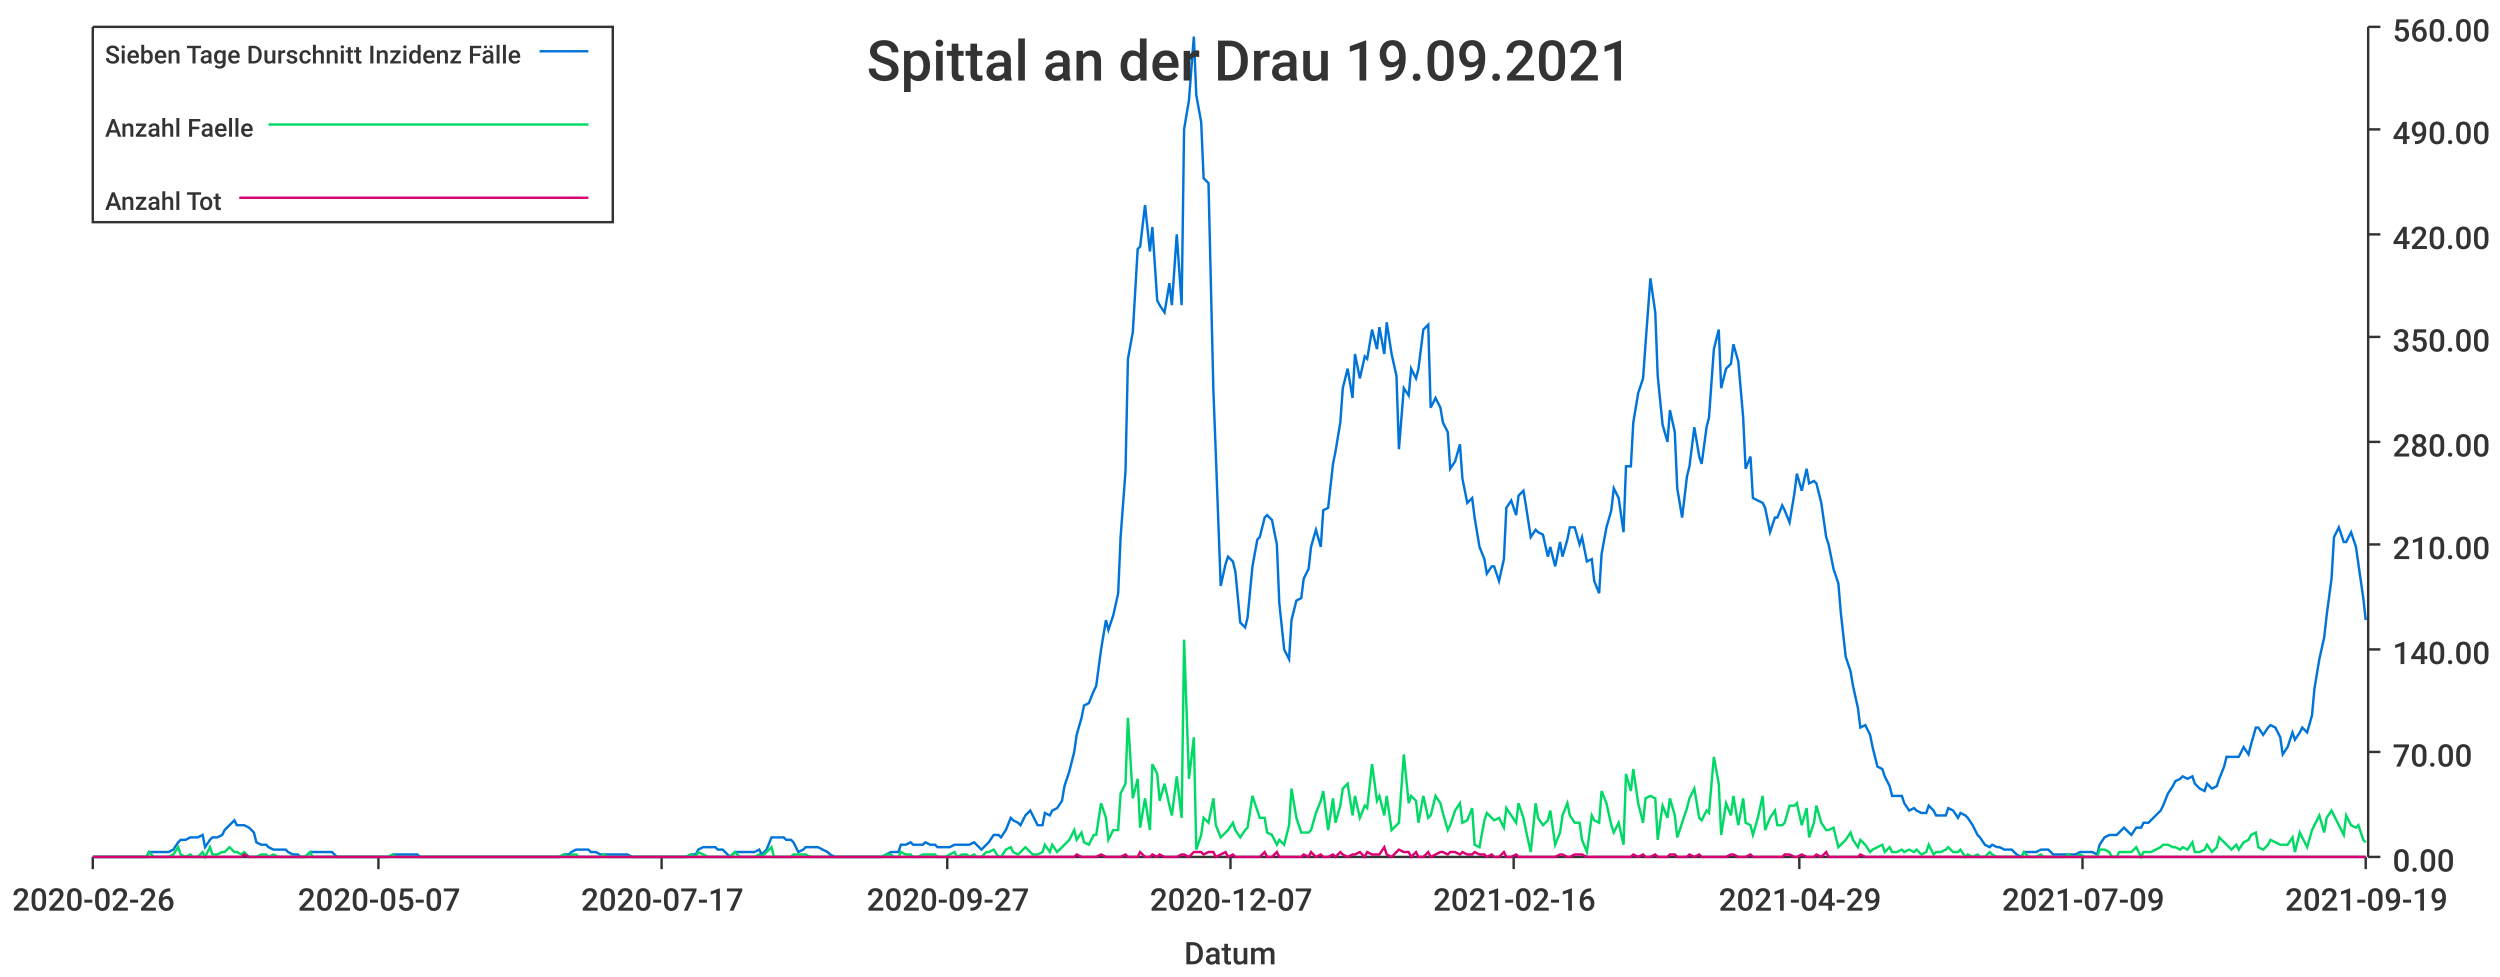
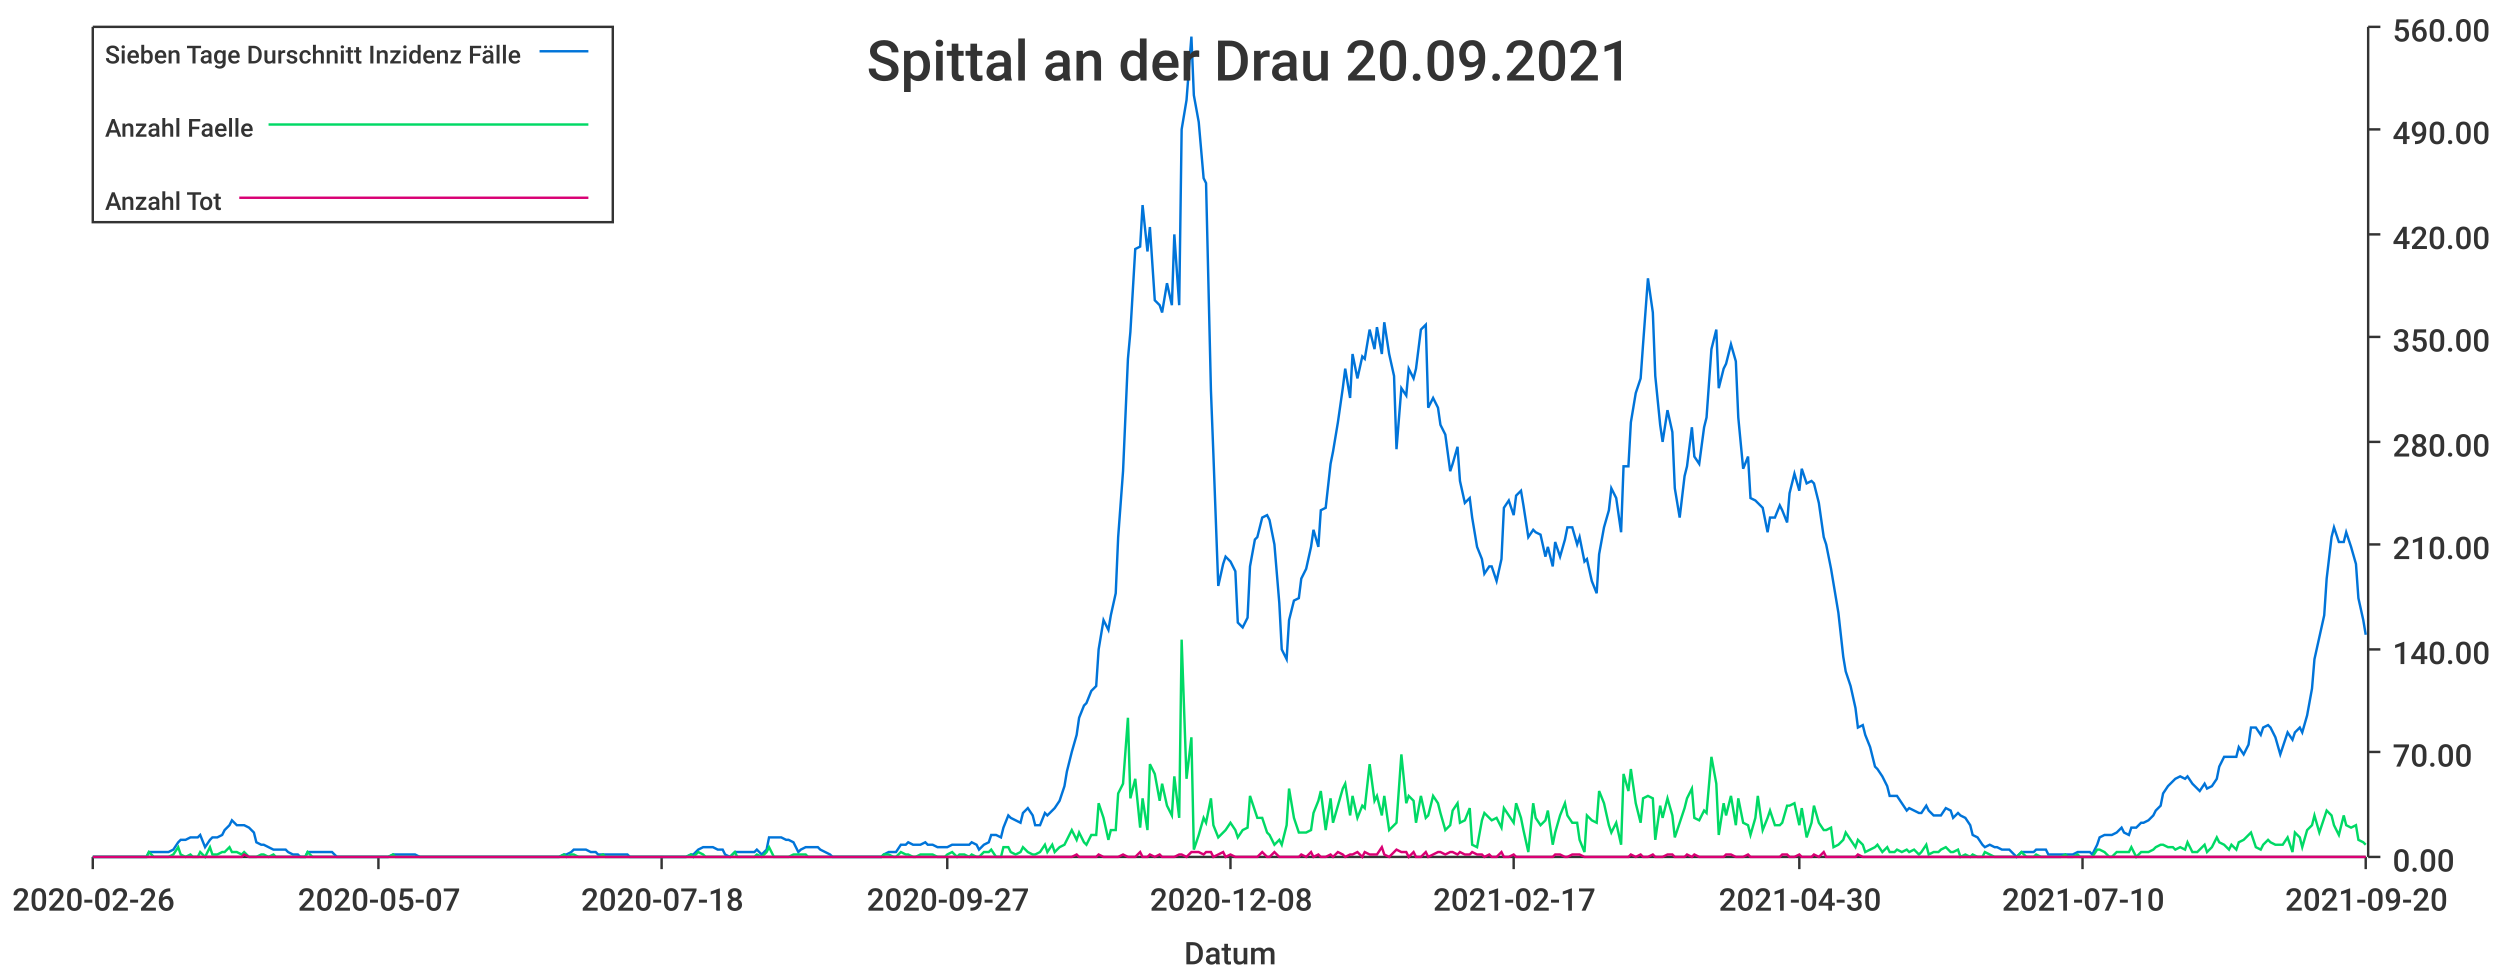
<svg xmlns="http://www.w3.org/2000/svg" width="1024" height="400">\n<path d="M 0 0 L 1024 0 L 1024 400 L 0 400 L 0 0" style="stroke-width:0;stroke:rgba(255,255,255,1.0);fill:rgba(255,255,255,1.0)" />
  <path d="M 38 11 L 969 11 L 969 351 L 38 351 L 38 11" style="stroke-width:0;stroke:rgba(255,255,255,1.0);fill:rgba(255,255,255,1.0)" />
  <path d="M 38 351 L 969 351" style="stroke-width:1;stroke:rgba(51,51,51,1.0);fill:none" />
  <path d="M 38 351 L 38 356" style="stroke-width:1;stroke:rgba(51,51,51,1.0);fill:none" />
  <text x="5" y="373" style="stroke-width:0;stroke:none;fill:rgba(51,51,51,1.0);font-size:12.8px;font-family:'Roboto Medium',sans-serif">2020-02-26</text>
  <path d="M 155 351 L 155 356" style="stroke-width:1;stroke:rgba(51,51,51,1.0);fill:none" />
  <text x="122" y="373" style="stroke-width:0;stroke:none;fill:rgba(51,51,51,1.0);font-size:12.8px;font-family:'Roboto Medium',sans-serif">2020-05-07</text>
  <path d="M 271 351 L 271 356" style="stroke-width:1;stroke:rgba(51,51,51,1.0);fill:none" />
-   <text x="238" y="373" style="stroke-width:0;stroke:none;fill:rgba(51,51,51,1.0);font-size:12.8px;font-family:'Roboto Medium',sans-serif">2020-07-17</text>
+   <text x="238" y="373" style="stroke-width:0;stroke:none;fill:rgba(51,51,51,1.0);font-size:12.8px;font-family:'Roboto Medium',sans-serif">2020-07-18</text>
  <path d="M 388 351 L 388 356" style="stroke-width:1;stroke:rgba(51,51,51,1.0);fill:none" />
  <text x="355" y="373" style="stroke-width:0;stroke:none;fill:rgba(51,51,51,1.0);font-size:12.8px;font-family:'Roboto Medium',sans-serif">2020-09-27</text>
  <path d="M 504 351 L 504 356" style="stroke-width:1;stroke:rgba(51,51,51,1.0);fill:none" />
-   <text x="471" y="373" style="stroke-width:0;stroke:none;fill:rgba(51,51,51,1.0);font-size:12.8px;font-family:'Roboto Medium',sans-serif">2020-12-07</text>
+   <text x="471" y="373" style="stroke-width:0;stroke:none;fill:rgba(51,51,51,1.0);font-size:12.8px;font-family:'Roboto Medium',sans-serif">2020-12-08</text>
  <path d="M 620 351 L 620 356" style="stroke-width:1;stroke:rgba(51,51,51,1.0);fill:none" />
-   <text x="587" y="373" style="stroke-width:0;stroke:none;fill:rgba(51,51,51,1.0);font-size:12.8px;font-family:'Roboto Medium',sans-serif">2021-02-16</text>
+   <text x="587" y="373" style="stroke-width:0;stroke:none;fill:rgba(51,51,51,1.0);font-size:12.8px;font-family:'Roboto Medium',sans-serif">2021-02-17</text>
  <path d="M 737 351 L 737 356" style="stroke-width:1;stroke:rgba(51,51,51,1.0);fill:none" />
-   <text x="704" y="373" style="stroke-width:0;stroke:none;fill:rgba(51,51,51,1.0);font-size:12.8px;font-family:'Roboto Medium',sans-serif">2021-04-29</text>
+   <text x="704" y="373" style="stroke-width:0;stroke:none;fill:rgba(51,51,51,1.0);font-size:12.8px;font-family:'Roboto Medium',sans-serif">2021-04-30</text>
  <path d="M 853 351 L 853 356" style="stroke-width:1;stroke:rgba(51,51,51,1.0);fill:none" />
-   <text x="820" y="373" style="stroke-width:0;stroke:none;fill:rgba(51,51,51,1.0);font-size:12.8px;font-family:'Roboto Medium',sans-serif">2021-07-09</text>
+   <text x="820" y="373" style="stroke-width:0;stroke:none;fill:rgba(51,51,51,1.0);font-size:12.8px;font-family:'Roboto Medium',sans-serif">2021-07-10</text>
  <path d="M 969 351 L 969 356" style="stroke-width:1;stroke:rgba(51,51,51,1.0);fill:none" />
-   <text x="936" y="373" style="stroke-width:0;stroke:none;fill:rgba(51,51,51,1.0);font-size:12.8px;font-family:'Roboto Medium',sans-serif">2021-09-19</text>
+   <text x="936" y="373" style="stroke-width:0;stroke:none;fill:rgba(51,51,51,1.0);font-size:12.8px;font-family:'Roboto Medium',sans-serif">2021-09-20</text>
  <text x="485" y="395" style="stroke-width:0;stroke:none;fill:rgba(51,51,51,1.0);font-size:12.8px;font-family:'Roboto Medium',sans-serif">Datum</text>
  <path d="M 970 351 L 970 11" style="stroke-width:1;stroke:rgba(51,51,51,1.0);fill:none" />
  <path d="M 970 351 L 975 351" style="stroke-width:1;stroke:rgba(51,51,51,1.0);fill:none" />
  <text x="980" y="357" style="stroke-width:0;stroke:none;fill:rgba(51,51,51,1.0);font-size:12.8px;font-family:'Roboto Medium',sans-serif">0.00</text>
  <path d="M 970 308 L 975 308" style="stroke-width:1;stroke:rgba(51,51,51,1.0);fill:none" />
  <text x="980" y="314" style="stroke-width:0;stroke:none;fill:rgba(51,51,51,1.0);font-size:12.8px;font-family:'Roboto Medium',sans-serif">70.00</text>
  <path d="M 970 266 L 975 266" style="stroke-width:1;stroke:rgba(51,51,51,1.0);fill:none" />
  <text x="980" y="272" style="stroke-width:0;stroke:none;fill:rgba(51,51,51,1.0);font-size:12.8px;font-family:'Roboto Medium',sans-serif">140.00</text>
  <path d="M 970 223 L 975 223" style="stroke-width:1;stroke:rgba(51,51,51,1.0);fill:none" />
  <text x="980" y="229" style="stroke-width:0;stroke:none;fill:rgba(51,51,51,1.0);font-size:12.8px;font-family:'Roboto Medium',sans-serif">210.00</text>
  <path d="M 970 181 L 975 181" style="stroke-width:1;stroke:rgba(51,51,51,1.0);fill:none" />
  <text x="980" y="187" style="stroke-width:0;stroke:none;fill:rgba(51,51,51,1.0);font-size:12.8px;font-family:'Roboto Medium',sans-serif">280.00</text>
  <path d="M 970 138 L 975 138" style="stroke-width:1;stroke:rgba(51,51,51,1.0);fill:none" />
  <text x="980" y="144" style="stroke-width:0;stroke:none;fill:rgba(51,51,51,1.0);font-size:12.8px;font-family:'Roboto Medium',sans-serif">350.00</text>
  <path d="M 970 96 L 975 96" style="stroke-width:1;stroke:rgba(51,51,51,1.0);fill:none" />
  <text x="980" y="102" style="stroke-width:0;stroke:none;fill:rgba(51,51,51,1.0);font-size:12.8px;font-family:'Roboto Medium',sans-serif">420.00</text>
  <path d="M 970 53 L 975 53" style="stroke-width:1;stroke:rgba(51,51,51,1.0);fill:none" />
  <text x="980" y="59" style="stroke-width:0;stroke:none;fill:rgba(51,51,51,1.0);font-size:12.8px;font-family:'Roboto Medium',sans-serif">490.00</text>
  <path d="M 970 11 L 975 11" style="stroke-width:1;stroke:rgba(51,51,51,1.0);fill:none" />
  <text x="980" y="17" style="stroke-width:0;stroke:none;fill:rgba(51,51,51,1.0);font-size:12.8px;font-family:'Roboto Medium',sans-serif">560.00</text>
-   <path d="M 38 351 L 40 351 L 42 351 L 43 351 L 45 351 L 47 351 L 48 351 L 50 351 L 52 351 L 53 351 L 55 351 L 56 351 L 58 351 L 60 351 L 61 349 L 63 349 L 65 349 L 66 349 L 68 349 L 69 349 L 71 348 L 73 345 L 74 344 L 76 344 L 78 343 L 79 343 L 81 343 L 83 342 L 84 347 L 86 344 L 87 343 L 89 343 L 91 342 L 92 340 L 94 338 L 96 336 L 97 338 L 99 338 L 100 338 L 102 339 L 104 341 L 105 345 L 107 346 L 109 346 L 110 347 L 112 348 L 114 348 L 115 348 L 117 348 L 118 349 L 120 350 L 122 350 L 123 351 L 125 351 L 127 349 L 128 349 L 130 349 L 131 349 L 133 349 L 135 349 L 136 349 L 138 351 L 140 351 L 141 351 L 143 351 L 144 351 L 146 351 L 148 351 L 149 351 L 151 351 L 153 351 L 154 351 L 156 351 L 158 351 L 159 351 L 161 350 L 162 350 L 164 350 L 166 350 L 167 350 L 169 350 L 171 350 L 172 351 L 174 351 L 175 351 L 177 351 L 179 351 L 180 351 L 182 351 L 184 351 L 185 351 L 187 351 L 189 351 L 190 351 L 192 351 L 193 351 L 195 351 L 197 351 L 198 351 L 200 351 L 202 351 L 203 351 L 205 351 L 206 351 L 208 351 L 210 351 L 211 351 L 213 351 L 215 351 L 216 351 L 218 351 L 219 351 L 221 351 L 223 351 L 224 351 L 226 351 L 228 351 L 229 351 L 231 350 L 233 350 L 234 349 L 236 348 L 237 348 L 239 348 L 241 348 L 242 349 L 244 349 L 246 350 L 247 350 L 249 350 L 250 350 L 252 350 L 254 350 L 255 350 L 257 350 L 259 351 L 260 351 L 262 351 L 264 351 L 265 351 L 267 351 L 268 351 L 270 351 L 272 351 L 273 351 L 275 351 L 277 351 L 278 351 L 280 351 L 281 351 L 283 350 L 285 350 L 286 348 L 288 347 L 290 347 L 291 347 L 293 347 L 294 348 L 296 348 L 298 350 L 299 351 L 301 349 L 303 349 L 304 349 L 306 349 L 308 349 L 309 349 L 311 348 L 312 350 L 314 348 L 316 343 L 317 343 L 319 343 L 321 343 L 322 344 L 324 344 L 325 345 L 327 349 L 329 348 L 330 347 L 332 347 L 334 347 L 335 347 L 337 348 L 339 349 L 340 350 L 342 351 L 343 351 L 345 351 L 347 351 L 348 351 L 350 351 L 352 351 L 353 351 L 355 351 L 356 351 L 358 351 L 360 351 L 361 351 L 363 350 L 365 349 L 366 349 L 368 349 L 369 346 L 371 346 L 373 345 L 374 346 L 376 346 L 378 346 L 379 345 L 381 346 L 383 346 L 384 347 L 386 347 L 387 347 L 389 347 L 391 346 L 392 346 L 394 346 L 396 346 L 397 346 L 399 345 L 400 346 L 402 348 L 404 346 L 405 345 L 407 342 L 409 342 L 410 343 L 412 340 L 414 335 L 415 336 L 417 337 L 418 338 L 420 334 L 422 332 L 423 334 L 425 338 L 427 338 L 428 333 L 430 334 L 431 332 L 433 331 L 435 328 L 436 322 L 438 316 L 440 308 L 441 301 L 443 294 L 444 289 L 446 288 L 448 283 L 449 281 L 451 266 L 453 254 L 454 258 L 456 252 L 458 243 L 459 220 L 461 193 L 462 147 L 464 136 L 466 102 L 467 101 L 469 84 L 471 103 L 472 93 L 474 123 L 475 125 L 477 128 L 479 116 L 480 125 L 482 96 L 484 125 L 485 53 L 487 41 L 489 15 L 490 39 L 492 50 L 493 73 L 495 75 L 497 160 L 498 186 L 500 240 L 502 231 L 503 228 L 505 230 L 506 234 L 508 255 L 510 257 L 511 253 L 513 232 L 515 221 L 516 220 L 518 212 L 519 211 L 521 213 L 523 223 L 524 247 L 526 266 L 528 270 L 529 254 L 531 246 L 533 245 L 534 237 L 536 233 L 537 224 L 539 217 L 541 224 L 542 209 L 544 208 L 546 190 L 547 185 L 549 173 L 550 159 L 552 151 L 554 163 L 555 145 L 557 155 L 559 146 L 560 147 L 562 135 L 564 143 L 565 134 L 567 145 L 568 132 L 570 145 L 572 154 L 573 184 L 575 159 L 577 162 L 578 151 L 580 155 L 581 151 L 583 135 L 585 133 L 586 167 L 588 163 L 590 167 L 591 173 L 593 177 L 594 192 L 596 189 L 598 182 L 599 196 L 601 206 L 603 204 L 604 212 L 606 224 L 608 229 L 609 235 L 611 232 L 612 232 L 614 238 L 616 229 L 617 208 L 619 205 L 621 211 L 622 203 L 624 201 L 625 207 L 627 220 L 629 217 L 630 218 L 632 219 L 634 228 L 635 224 L 637 232 L 639 222 L 640 228 L 642 221 L 643 216 L 645 216 L 647 223 L 648 220 L 650 230 L 652 229 L 653 238 L 655 243 L 656 227 L 658 216 L 660 209 L 661 200 L 663 204 L 665 218 L 666 191 L 668 191 L 669 173 L 671 161 L 673 155 L 674 141 L 676 114 L 678 128 L 679 154 L 681 174 L 683 181 L 684 168 L 686 177 L 687 200 L 689 212 L 691 195 L 692 191 L 694 175 L 696 187 L 697 190 L 699 175 L 700 171 L 702 143 L 704 135 L 705 159 L 707 151 L 709 149 L 710 141 L 712 148 L 714 171 L 715 192 L 717 187 L 718 204 L 720 205 L 722 206 L 723 208 L 725 218 L 727 212 L 728 212 L 730 207 L 731 209 L 733 214 L 735 202 L 736 194 L 738 201 L 740 192 L 741 198 L 743 197 L 744 198 L 746 206 L 748 220 L 749 223 L 751 233 L 753 239 L 754 251 L 756 269 L 758 275 L 759 281 L 761 290 L 762 298 L 764 297 L 766 301 L 767 306 L 769 314 L 771 315 L 772 318 L 774 322 L 775 326 L 777 326 L 779 326 L 780 329 L 782 332 L 784 331 L 785 332 L 787 333 L 789 333 L 790 330 L 792 332 L 793 334 L 795 334 L 797 334 L 798 331 L 800 332 L 802 335 L 803 333 L 805 334 L 806 335 L 808 338 L 810 342 L 811 343 L 813 346 L 815 347 L 816 346 L 818 347 L 819 347 L 821 348 L 823 348 L 824 348 L 826 350 L 828 351 L 829 349 L 831 349 L 833 349 L 834 349 L 836 348 L 837 348 L 839 348 L 841 350 L 842 350 L 844 350 L 846 350 L 847 350 L 849 350 L 850 350 L 852 349 L 854 349 L 855 349 L 857 349 L 859 350 L 860 346 L 862 343 L 864 342 L 865 342 L 867 342 L 868 341 L 870 339 L 872 341 L 873 342 L 875 339 L 877 339 L 878 337 L 880 337 L 881 336 L 883 334 L 885 332 L 886 330 L 888 325 L 890 322 L 891 320 L 893 319 L 894 318 L 896 319 L 898 318 L 899 321 L 901 323 L 903 324 L 904 321 L 906 323 L 908 322 L 909 319 L 911 314 L 912 310 L 914 310 L 916 310 L 917 310 L 919 306 L 921 309 L 922 305 L 924 298 L 925 298 L 927 301 L 929 298 L 930 297 L 932 298 L 934 302 L 935 309 L 937 306 L 939 300 L 940 303 L 942 300 L 943 298 L 945 300 L 947 293 L 948 282 L 950 270 L 952 261 L 953 252 L 955 237 L 956 220 L 958 216 L 960 222 L 961 222 L 963 218 L 965 224 L 966 231 L 968 245 L 969 254" style="stroke-width:1;stroke:rgba(0,116,217,1.0);fill:none" />
-   <path d="M 38 351 L 40 351 L 42 351 L 43 351 L 45 351 L 47 351 L 48 351 L 50 351 L 52 351 L 53 351 L 55 351 L 56 351 L 58 351 L 60 351 L 61 349 L 63 351 L 65 351 L 66 351 L 68 351 L 69 351 L 71 350 L 73 347 L 74 350 L 76 351 L 78 350 L 79 351 L 81 351 L 83 349 L 84 351 L 86 347 L 87 350 L 89 350 L 91 349 L 92 349 L 94 347 L 96 349 L 97 349 L 99 350 L 100 349 L 102 351 L 104 351 L 105 351 L 107 350 L 109 350 L 110 351 L 112 350 L 114 351 L 115 351 L 117 351 L 118 351 L 120 351 L 122 351 L 123 351 L 125 351 L 127 349 L 128 351 L 130 351 L 131 351 L 133 351 L 135 351 L 136 351 L 138 351 L 140 351 L 141 351 L 143 351 L 144 351 L 146 351 L 148 351 L 149 351 L 151 351 L 153 351 L 154 351 L 156 351 L 158 351 L 159 351 L 161 350 L 162 351 L 164 351 L 166 351 L 167 351 L 169 351 L 171 351 L 172 351 L 174 351 L 175 351 L 177 351 L 179 351 L 180 351 L 182 351 L 184 351 L 185 351 L 187 351 L 189 351 L 190 351 L 192 351 L 193 351 L 195 351 L 197 351 L 198 351 L 200 351 L 202 351 L 203 351 L 205 351 L 206 351 L 208 351 L 210 351 L 211 351 L 213 351 L 215 351 L 216 351 L 218 351 L 219 351 L 221 351 L 223 351 L 224 351 L 226 351 L 228 351 L 229 351 L 231 350 L 233 351 L 234 350 L 236 350 L 237 351 L 239 351 L 241 351 L 242 351 L 244 351 L 246 351 L 247 350 L 249 351 L 250 351 L 252 351 L 254 351 L 255 351 L 257 351 L 259 351 L 260 351 L 262 351 L 264 351 L 265 351 L 267 351 L 268 351 L 270 351 L 272 351 L 273 351 L 275 351 L 277 351 L 278 351 L 280 351 L 281 351 L 283 350 L 285 351 L 286 349 L 288 350 L 290 351 L 291 351 L 293 351 L 294 351 L 296 351 L 298 351 L 299 351 L 301 349 L 303 351 L 304 351 L 306 351 L 308 351 L 309 351 L 311 350 L 312 351 L 314 349 L 316 347 L 317 351 L 319 351 L 321 351 L 322 351 L 324 351 L 325 350 L 327 350 L 329 350 L 330 350 L 332 351 L 334 351 L 335 351 L 337 351 L 339 351 L 340 351 L 342 351 L 343 351 L 345 351 L 347 351 L 348 351 L 350 351 L 352 351 L 353 351 L 355 351 L 356 351 L 358 351 L 360 351 L 361 351 L 363 350 L 365 350 L 366 351 L 368 351 L 369 349 L 371 350 L 373 350 L 374 351 L 376 351 L 378 350 L 379 350 L 381 350 L 383 350 L 384 351 L 386 351 L 387 351 L 389 350 L 391 349 L 392 351 L 394 350 L 396 350 L 397 351 L 399 350 L 400 351 L 402 351 L 404 349 L 405 349 L 407 348 L 409 351 L 410 351 L 412 348 L 414 347 L 415 349 L 417 350 L 418 349 L 420 347 L 422 349 L 423 350 L 425 350 L 427 349 L 428 346 L 430 349 L 431 346 L 433 349 L 435 347 L 436 346 L 438 344 L 440 340 L 441 344 L 443 341 L 444 345 L 446 346 L 448 342 L 449 342 L 451 329 L 453 335 L 454 344 L 456 340 L 458 340 L 459 325 L 461 321 L 462 294 L 464 327 L 466 319 L 467 339 L 469 327 L 471 340 L 472 313 L 474 317 L 475 328 L 477 321 L 479 330 L 480 334 L 482 318 L 484 335 L 485 262 L 487 319 L 489 302 L 490 348 L 492 342 L 493 335 L 495 337 L 497 327 L 498 338 L 500 343 L 502 341 L 503 340 L 505 337 L 506 340 L 508 343 L 510 340 L 511 339 L 513 326 L 515 332 L 516 335 L 518 335 L 519 341 L 521 342 L 523 346 L 524 344 L 526 346 L 528 338 L 529 323 L 531 335 L 533 341 L 534 341 L 536 341 L 537 340 L 539 333 L 541 328 L 542 324 L 544 340 L 546 327 L 547 337 L 549 330 L 550 323 L 552 321 L 554 334 L 555 326 L 557 335 L 559 330 L 560 331 L 562 313 L 564 328 L 565 326 L 567 334 L 568 326 L 570 340 L 572 338 L 573 337 L 575 309 L 577 329 L 578 326 L 580 328 L 581 337 L 583 326 L 585 335 L 586 334 L 588 326 L 590 329 L 591 333 L 593 340 L 594 338 L 596 332 L 598 329 L 599 337 L 601 336 L 603 331 L 604 346 L 606 347 L 608 336 L 609 333 L 611 335 L 612 336 L 614 335 L 616 339 L 617 331 L 619 334 L 621 337 L 622 329 L 624 335 L 625 340 L 627 349 L 629 329 L 630 335 L 632 338 L 634 336 L 635 332 L 637 346 L 639 341 L 640 334 L 642 329 L 643 334 L 645 337 L 647 337 L 648 344 L 650 349 L 652 334 L 653 336 L 655 337 L 656 324 L 658 329 L 660 338 L 661 341 L 663 337 L 665 346 L 666 317 L 668 324 L 669 315 L 671 329 L 673 337 L 674 327 L 676 326 L 678 327 L 679 344 L 681 330 L 683 335 L 684 327 L 686 334 L 687 343 L 689 337 L 691 331 L 692 327 L 694 323 L 696 335 L 697 336 L 699 332 L 700 333 L 702 310 L 704 321 L 705 342 L 707 329 L 709 334 L 710 326 L 712 338 L 714 327 L 715 337 L 717 338 L 718 342 L 720 335 L 722 326 L 723 340 L 725 335 L 727 332 L 728 338 L 730 338 L 731 337 L 733 330 L 735 330 L 736 329 L 738 338 L 740 331 L 741 343 L 743 337 L 744 330 L 746 337 L 748 340 L 749 340 L 751 339 L 753 347 L 754 346 L 756 344 L 758 341 L 759 344 L 761 347 L 762 344 L 764 346 L 766 349 L 767 348 L 769 347 L 771 346 L 772 349 L 774 347 L 775 349 L 777 349 L 779 348 L 780 349 L 782 348 L 784 349 L 785 348 L 787 350 L 789 349 L 790 346 L 792 350 L 793 349 L 795 349 L 797 348 L 798 347 L 800 349 L 802 349 L 803 348 L 805 351 L 806 350 L 808 351 L 810 350 L 811 351 L 813 351 L 815 349 L 816 350 L 818 351 L 819 351 L 821 351 L 823 351 L 824 351 L 826 351 L 828 351 L 829 349 L 831 351 L 833 351 L 834 351 L 836 350 L 837 351 L 839 351 L 841 351 L 842 351 L 844 351 L 846 351 L 847 350 L 849 351 L 850 351 L 852 350 L 854 351 L 855 351 L 857 351 L 859 351 L 860 348 L 862 348 L 864 349 L 865 351 L 867 351 L 868 349 L 870 349 L 872 349 L 873 349 L 875 347 L 877 351 L 878 349 L 880 349 L 881 349 L 883 348 L 885 347 L 886 346 L 888 346 L 890 347 L 891 347 L 893 348 L 894 347 L 896 348 L 898 345 L 899 349 L 901 349 L 903 348 L 904 346 L 906 349 L 908 347 L 909 343 L 911 345 L 912 346 L 914 348 L 916 346 L 917 348 L 919 345 L 921 344 L 922 342 L 924 341 L 925 347 L 927 348 L 929 346 L 930 344 L 932 345 L 934 346 L 935 346 L 937 346 L 939 343 L 940 349 L 942 341 L 943 343 L 945 347 L 947 340 L 948 338 L 950 334 L 952 341 L 953 335 L 955 332 L 956 334 L 958 338 L 960 342 L 961 334 L 963 338 L 965 339 L 966 338 L 968 344 L 969 345" style="stroke-width:1;stroke:rgba(0,217,101,1.0);fill:none" />
-   <path d="M 38 351 L 40 351 L 42 351 L 43 351 L 45 351 L 47 351 L 48 351 L 50 351 L 52 351 L 53 351 L 55 351 L 56 351 L 58 351 L 60 351 L 61 351 L 63 351 L 65 351 L 66 351 L 68 351 L 69 351 L 71 351 L 73 351 L 74 351 L 76 351 L 78 351 L 79 351 L 81 351 L 83 351 L 84 351 L 86 351 L 87 351 L 89 351 L 91 351 L 92 351 L 94 351 L 96 351 L 97 351 L 99 351 L 100 350 L 102 351 L 104 351 L 105 351 L 107 351 L 109 351 L 110 351 L 112 351 L 114 351 L 115 351 L 117 351 L 118 351 L 120 351 L 122 351 L 123 351 L 125 351 L 127 351 L 128 351 L 130 351 L 131 351 L 133 351 L 135 351 L 136 351 L 138 351 L 140 351 L 141 351 L 143 351 L 144 351 L 146 351 L 148 351 L 149 351 L 151 351 L 153 351 L 154 351 L 156 351 L 158 351 L 159 351 L 161 351 L 162 351 L 164 351 L 166 351 L 167 351 L 169 351 L 171 351 L 172 351 L 174 351 L 175 351 L 177 351 L 179 351 L 180 351 L 182 351 L 184 351 L 185 351 L 187 351 L 189 351 L 190 351 L 192 351 L 193 351 L 195 351 L 197 351 L 198 351 L 200 351 L 202 351 L 203 351 L 205 351 L 206 351 L 208 351 L 210 351 L 211 351 L 213 351 L 215 351 L 216 351 L 218 351 L 219 351 L 221 351 L 223 351 L 224 351 L 226 351 L 228 351 L 229 351 L 231 351 L 233 351 L 234 351 L 236 351 L 237 351 L 239 351 L 241 351 L 242 351 L 244 351 L 246 351 L 247 351 L 249 351 L 250 351 L 252 351 L 254 351 L 255 351 L 257 351 L 259 351 L 260 351 L 262 351 L 264 351 L 265 351 L 267 351 L 268 351 L 270 351 L 272 351 L 273 351 L 275 351 L 277 351 L 278 351 L 280 351 L 281 351 L 283 351 L 285 351 L 286 351 L 288 351 L 290 351 L 291 351 L 293 351 L 294 351 L 296 351 L 298 351 L 299 351 L 301 351 L 303 351 L 304 351 L 306 351 L 308 351 L 309 351 L 311 351 L 312 351 L 314 351 L 316 351 L 317 351 L 319 351 L 321 351 L 322 351 L 324 351 L 325 351 L 327 351 L 329 351 L 330 351 L 332 351 L 334 351 L 335 351 L 337 351 L 339 351 L 340 351 L 342 351 L 343 351 L 345 351 L 347 351 L 348 351 L 350 351 L 352 351 L 353 351 L 355 351 L 356 351 L 358 351 L 360 351 L 361 351 L 363 351 L 365 351 L 366 351 L 368 351 L 369 351 L 371 351 L 373 351 L 374 351 L 376 351 L 378 351 L 379 351 L 381 351 L 383 351 L 384 351 L 386 351 L 387 351 L 389 351 L 391 351 L 392 351 L 394 351 L 396 351 L 397 351 L 399 351 L 400 351 L 402 351 L 404 351 L 405 351 L 407 351 L 409 351 L 410 351 L 412 351 L 414 351 L 415 351 L 417 351 L 418 351 L 420 351 L 422 351 L 423 351 L 425 351 L 427 351 L 428 351 L 430 351 L 431 351 L 433 351 L 435 351 L 436 351 L 438 351 L 440 351 L 441 350 L 443 351 L 444 351 L 446 351 L 448 351 L 449 351 L 451 350 L 453 351 L 454 351 L 456 351 L 458 351 L 459 351 L 461 350 L 462 351 L 464 351 L 466 351 L 467 349 L 469 351 L 471 351 L 472 350 L 474 351 L 475 350 L 477 351 L 479 351 L 480 351 L 482 351 L 484 350 L 485 350 L 487 351 L 489 349 L 490 349 L 492 349 L 493 350 L 495 349 L 497 349 L 498 351 L 500 350 L 502 349 L 503 351 L 505 350 L 506 351 L 508 351 L 510 351 L 511 351 L 513 351 L 515 351 L 516 351 L 518 349 L 519 351 L 521 351 L 523 349 L 524 351 L 526 351 L 528 351 L 529 351 L 531 351 L 533 351 L 534 350 L 536 351 L 537 349 L 539 351 L 541 350 L 542 351 L 544 351 L 546 350 L 547 351 L 549 349 L 550 350 L 552 351 L 554 350 L 555 350 L 557 349 L 559 351 L 560 349 L 562 350 L 564 350 L 565 350 L 567 347 L 568 350 L 570 351 L 572 349 L 573 348 L 575 349 L 577 349 L 578 351 L 580 349 L 581 351 L 583 351 L 585 349 L 586 351 L 588 350 L 590 349 L 591 349 L 593 350 L 594 349 L 596 349 L 598 350 L 599 349 L 601 350 L 603 350 L 604 349 L 606 350 L 608 350 L 609 351 L 611 350 L 612 351 L 614 351 L 616 349 L 617 351 L 619 351 L 621 350 L 622 351 L 624 351 L 625 351 L 627 351 L 629 351 L 630 351 L 632 351 L 634 351 L 635 351 L 637 351 L 639 350 L 640 350 L 642 351 L 643 351 L 645 350 L 647 350 L 648 350 L 650 351 L 652 351 L 653 351 L 655 351 L 656 351 L 658 351 L 660 351 L 661 351 L 663 351 L 665 351 L 666 351 L 668 351 L 669 350 L 671 351 L 673 350 L 674 351 L 676 351 L 678 350 L 679 351 L 681 351 L 683 351 L 684 350 L 686 350 L 687 351 L 689 351 L 691 351 L 692 350 L 694 351 L 696 350 L 697 351 L 699 351 L 700 351 L 702 351 L 704 351 L 705 351 L 707 351 L 709 350 L 710 350 L 712 351 L 714 351 L 715 351 L 717 350 L 718 351 L 720 351 L 722 351 L 723 351 L 725 351 L 727 351 L 728 351 L 730 351 L 731 350 L 733 350 L 735 351 L 736 351 L 738 350 L 740 351 L 741 351 L 743 351 L 744 350 L 746 351 L 748 349 L 749 351 L 751 351 L 753 351 L 754 351 L 756 351 L 758 351 L 759 351 L 761 351 L 762 350 L 764 351 L 766 351 L 767 351 L 769 351 L 771 351 L 772 351 L 774 351 L 775 351 L 777 351 L 779 351 L 780 351 L 782 351 L 784 351 L 785 351 L 787 351 L 789 351 L 790 351 L 792 351 L 793 351 L 795 351 L 797 351 L 798 351 L 800 351 L 802 351 L 803 351 L 805 351 L 806 351 L 808 351 L 810 351 L 811 351 L 813 351 L 815 351 L 816 351 L 818 351 L 819 351 L 821 351 L 823 351 L 824 351 L 826 351 L 828 351 L 829 351 L 831 351 L 833 351 L 834 351 L 836 351 L 837 351 L 839 351 L 841 351 L 842 351 L 844 351 L 846 351 L 847 351 L 849 351 L 850 351 L 852 351 L 854 351 L 855 351 L 857 351 L 859 351 L 860 351 L 862 351 L 864 351 L 865 351 L 867 351 L 868 351 L 870 351 L 872 351 L 873 351 L 875 351 L 877 351 L 878 351 L 880 351 L 881 351 L 883 351 L 885 351 L 886 351 L 888 351 L 890 351 L 891 351 L 893 351 L 894 351 L 896 351 L 898 351 L 899 351 L 901 351 L 903 351 L 904 351 L 906 351 L 908 351 L 909 351 L 911 351 L 912 351 L 914 351 L 916 351 L 917 351 L 919 351 L 921 351 L 922 351 L 924 351 L 925 351 L 927 351 L 929 351 L 930 351 L 932 351 L 934 351 L 935 351 L 937 351 L 939 351 L 940 351 L 942 351 L 943 351 L 945 351 L 947 351 L 948 351 L 950 351 L 952 351 L 953 351 L 955 351 L 956 351 L 958 351 L 960 351 L 961 351 L 963 351 L 965 351 L 966 351 L 968 351 L 969 351" style="stroke-width:1;stroke:rgba(217,0,116,1.0);fill:none" />
-   <text x="355" y="33" style="stroke-width:0;stroke:none;fill:rgba(51,51,51,1.0);font-size:23.0px;font-family:'Roboto Medium',sans-serif">Spittal an der Drau 19.09.2021</text>
+   <path d="M 38 351 L 40 351 L 42 351 L 43 351 L 45 351 L 47 351 L 48 351 L 50 351 L 52 351 L 53 351 L 55 351 L 56 351 L 58 351 L 60 351 L 61 349 L 63 349 L 65 349 L 66 349 L 68 349 L 69 349 L 71 348 L 73 345 L 74 344 L 76 344 L 78 343 L 79 343 L 81 343 L 82 342 L 84 347 L 86 344 L 87 343 L 89 343 L 91 342 L 92 340 L 94 338 L 95 336 L 97 338 L 99 338 L 100 338 L 102 339 L 104 341 L 105 345 L 107 346 L 108 346 L 110 347 L 112 348 L 113 348 L 115 348 L 117 348 L 118 349 L 120 350 L 122 350 L 123 351 L 125 351 L 126 349 L 128 349 L 130 349 L 131 349 L 133 349 L 135 349 L 136 349 L 138 351 L 139 351 L 141 351 L 143 351 L 144 351 L 146 351 L 148 351 L 149 351 L 151 351 L 152 351 L 154 351 L 156 351 L 157 351 L 159 351 L 161 350 L 162 350 L 164 350 L 165 350 L 167 350 L 169 350 L 170 350 L 172 351 L 174 351 L 175 351 L 177 351 L 178 351 L 180 351 L 182 351 L 183 351 L 185 351 L 187 351 L 188 351 L 190 351 L 191 351 L 193 351 L 195 351 L 196 351 L 198 351 L 200 351 L 201 351 L 203 351 L 205 351 L 206 351 L 208 351 L 209 351 L 211 351 L 213 351 L 214 351 L 216 351 L 218 351 L 219 351 L 221 351 L 222 351 L 224 351 L 226 351 L 227 351 L 229 351 L 231 350 L 232 350 L 234 349 L 235 348 L 237 348 L 239 348 L 240 348 L 242 349 L 244 349 L 245 350 L 247 350 L 248 350 L 250 350 L 252 350 L 253 350 L 255 350 L 257 350 L 258 351 L 260 351 L 261 351 L 263 351 L 265 351 L 266 351 L 268 351 L 270 351 L 271 351 L 273 351 L 275 351 L 276 351 L 278 351 L 279 351 L 281 351 L 283 350 L 284 350 L 286 348 L 288 347 L 289 347 L 291 347 L 292 347 L 294 348 L 296 348 L 297 350 L 299 351 L 301 349 L 302 349 L 304 349 L 305 349 L 307 349 L 309 349 L 310 348 L 312 350 L 314 348 L 315 343 L 317 343 L 318 343 L 320 343 L 322 344 L 323 344 L 325 345 L 327 349 L 328 348 L 330 347 L 331 347 L 333 347 L 335 347 L 336 348 L 338 349 L 340 350 L 341 351 L 343 351 L 344 351 L 346 351 L 348 351 L 349 351 L 351 351 L 353 351 L 354 351 L 356 351 L 358 351 L 359 351 L 361 351 L 362 350 L 364 349 L 366 349 L 367 349 L 369 346 L 371 346 L 372 345 L 374 346 L 375 346 L 377 346 L 379 345 L 380 346 L 382 346 L 384 347 L 385 347 L 387 347 L 388 347 L 390 346 L 392 346 L 393 346 L 395 346 L 397 346 L 398 345 L 400 346 L 401 348 L 403 346 L 405 345 L 406 342 L 408 342 L 410 343 L 411 339 L 413 334 L 414 335 L 416 336 L 418 337 L 419 333 L 421 331 L 423 334 L 424 338 L 426 338 L 428 333 L 429 334 L 431 332 L 432 331 L 434 328 L 436 322 L 437 316 L 439 308 L 441 301 L 442 294 L 444 289 L 445 288 L 447 283 L 449 281 L 450 266 L 452 254 L 454 258 L 455 252 L 457 243 L 458 220 L 460 193 L 462 147 L 463 136 L 465 102 L 467 101 L 468 84 L 470 103 L 471 93 L 473 123 L 475 125 L 476 128 L 478 116 L 480 125 L 481 96 L 483 125 L 484 53 L 486 41 L 488 15 L 489 39 L 491 50 L 493 73 L 494 75 L 496 160 L 497 186 L 499 240 L 501 231 L 502 228 L 504 230 L 506 234 L 507 255 L 509 257 L 511 253 L 512 232 L 514 221 L 515 220 L 517 212 L 519 211 L 520 213 L 522 223 L 524 247 L 525 266 L 527 270 L 528 254 L 530 246 L 532 245 L 533 237 L 535 233 L 537 224 L 538 217 L 540 224 L 541 209 L 543 208 L 545 190 L 546 185 L 548 173 L 550 159 L 551 151 L 553 163 L 554 145 L 556 155 L 558 146 L 559 147 L 561 135 L 563 143 L 564 134 L 566 145 L 567 132 L 569 145 L 571 154 L 572 184 L 574 159 L 576 162 L 577 151 L 579 155 L 580 151 L 582 135 L 584 133 L 585 167 L 587 163 L 589 167 L 590 174 L 592 178 L 594 193 L 595 190 L 597 183 L 598 197 L 600 206 L 602 204 L 603 212 L 605 224 L 607 229 L 608 235 L 610 232 L 611 232 L 613 238 L 615 229 L 616 208 L 618 205 L 620 211 L 621 203 L 623 201 L 624 207 L 626 220 L 628 217 L 629 218 L 631 219 L 633 228 L 634 224 L 636 232 L 637 222 L 639 228 L 641 221 L 642 216 L 644 216 L 646 223 L 647 220 L 649 230 L 650 229 L 652 238 L 654 243 L 655 227 L 657 216 L 659 209 L 660 200 L 662 204 L 664 218 L 665 191 L 667 191 L 668 173 L 670 161 L 672 155 L 673 141 L 675 114 L 677 128 L 678 154 L 680 174 L 681 181 L 683 168 L 685 177 L 686 200 L 688 212 L 690 195 L 691 191 L 693 175 L 694 187 L 696 190 L 698 175 L 699 171 L 701 143 L 703 135 L 704 159 L 706 151 L 707 149 L 709 141 L 711 148 L 712 171 L 714 192 L 716 187 L 717 204 L 719 205 L 720 206 L 722 208 L 724 218 L 725 212 L 727 212 L 729 207 L 730 209 L 732 214 L 733 202 L 735 194 L 737 201 L 738 192 L 740 198 L 742 197 L 743 198 L 745 206 L 747 220 L 748 223 L 750 233 L 751 239 L 753 251 L 755 269 L 756 275 L 758 281 L 760 290 L 761 298 L 763 297 L 764 301 L 766 306 L 768 314 L 769 315 L 771 318 L 773 322 L 774 326 L 776 326 L 777 326 L 779 329 L 781 332 L 782 331 L 784 332 L 786 333 L 787 333 L 789 330 L 790 332 L 792 334 L 794 334 L 795 334 L 797 331 L 799 332 L 800 335 L 802 333 L 803 334 L 805 335 L 807 338 L 808 342 L 810 343 L 812 346 L 813 347 L 815 346 L 817 347 L 818 347 L 820 348 L 821 348 L 823 348 L 825 350 L 826 351 L 828 349 L 830 349 L 831 349 L 833 349 L 834 348 L 836 348 L 838 348 L 839 350 L 841 350 L 843 350 L 844 350 L 846 350 L 847 350 L 849 350 L 851 349 L 852 349 L 854 349 L 856 349 L 857 350 L 859 346 L 860 343 L 862 342 L 864 342 L 865 342 L 867 341 L 869 339 L 870 341 L 872 342 L 873 339 L 875 339 L 877 337 L 878 337 L 880 336 L 882 334 L 883 332 L 885 330 L 886 325 L 888 322 L 890 320 L 891 319 L 893 318 L 895 319 L 896 318 L 898 321 L 900 323 L 901 324 L 903 321 L 904 323 L 906 322 L 908 319 L 909 314 L 911 310 L 913 310 L 914 310 L 916 310 L 917 306 L 919 309 L 921 305 L 922 298 L 924 298 L 926 301 L 927 298 L 929 297 L 930 298 L 932 302 L 934 309 L 935 306 L 937 300 L 939 303 L 940 300 L 942 298 L 943 300 L 945 293 L 947 282 L 948 270 L 950 261 L 952 252 L 953 237 L 955 220 L 956 216 L 958 222 L 960 222 L 961 218 L 963 224 L 965 231 L 966 245 L 968 254 L 969 260" style="stroke-width:1;stroke:rgba(0,116,217,1.0);fill:none" />
+   <path d="M 38 351 L 40 351 L 42 351 L 43 351 L 45 351 L 47 351 L 48 351 L 50 351 L 52 351 L 53 351 L 55 351 L 56 351 L 58 351 L 60 351 L 61 349 L 63 351 L 65 351 L 66 351 L 68 351 L 69 351 L 71 350 L 73 347 L 74 350 L 76 351 L 78 350 L 79 351 L 81 351 L 82 349 L 84 351 L 86 347 L 87 350 L 89 350 L 91 349 L 92 349 L 94 347 L 95 349 L 97 349 L 99 350 L 100 349 L 102 351 L 104 351 L 105 351 L 107 350 L 108 350 L 110 351 L 112 350 L 113 351 L 115 351 L 117 351 L 118 351 L 120 351 L 122 351 L 123 351 L 125 351 L 126 349 L 128 351 L 130 351 L 131 351 L 133 351 L 135 351 L 136 351 L 138 351 L 139 351 L 141 351 L 143 351 L 144 351 L 146 351 L 148 351 L 149 351 L 151 351 L 152 351 L 154 351 L 156 351 L 157 351 L 159 351 L 161 350 L 162 351 L 164 351 L 165 351 L 167 351 L 169 351 L 170 351 L 172 351 L 174 351 L 175 351 L 177 351 L 178 351 L 180 351 L 182 351 L 183 351 L 185 351 L 187 351 L 188 351 L 190 351 L 191 351 L 193 351 L 195 351 L 196 351 L 198 351 L 200 351 L 201 351 L 203 351 L 205 351 L 206 351 L 208 351 L 209 351 L 211 351 L 213 351 L 214 351 L 216 351 L 218 351 L 219 351 L 221 351 L 222 351 L 224 351 L 226 351 L 227 351 L 229 351 L 231 350 L 232 351 L 234 350 L 235 350 L 237 351 L 239 351 L 240 351 L 242 351 L 244 351 L 245 351 L 247 350 L 248 351 L 250 351 L 252 351 L 253 351 L 255 351 L 257 351 L 258 351 L 260 351 L 261 351 L 263 351 L 265 351 L 266 351 L 268 351 L 270 351 L 271 351 L 273 351 L 275 351 L 276 351 L 278 351 L 279 351 L 281 351 L 283 350 L 284 351 L 286 349 L 288 350 L 289 351 L 291 351 L 292 351 L 294 351 L 296 351 L 297 351 L 299 351 L 301 349 L 302 351 L 304 351 L 305 351 L 307 351 L 309 351 L 310 350 L 312 351 L 314 349 L 315 347 L 317 351 L 318 351 L 320 351 L 322 351 L 323 351 L 325 350 L 327 350 L 328 350 L 330 350 L 331 351 L 333 351 L 335 351 L 336 351 L 338 351 L 340 351 L 341 351 L 343 351 L 344 351 L 346 351 L 348 351 L 349 351 L 351 351 L 353 351 L 354 351 L 356 351 L 358 351 L 359 351 L 361 351 L 362 350 L 364 350 L 366 351 L 367 351 L 369 349 L 371 350 L 372 350 L 374 351 L 375 351 L 377 350 L 379 350 L 380 350 L 382 350 L 384 351 L 385 351 L 387 351 L 388 350 L 390 349 L 392 351 L 393 350 L 395 350 L 397 351 L 398 350 L 400 351 L 401 351 L 403 349 L 405 349 L 406 348 L 408 351 L 410 351 L 411 347 L 413 347 L 414 349 L 416 350 L 418 349 L 419 347 L 421 349 L 423 350 L 424 350 L 426 349 L 428 346 L 429 349 L 431 346 L 432 349 L 434 347 L 436 346 L 437 344 L 439 340 L 441 344 L 442 341 L 444 345 L 445 346 L 447 342 L 449 342 L 450 329 L 452 335 L 454 344 L 455 340 L 457 340 L 458 325 L 460 321 L 462 294 L 463 327 L 465 319 L 467 339 L 468 327 L 470 340 L 471 313 L 473 317 L 475 328 L 476 321 L 478 330 L 480 334 L 481 318 L 483 335 L 484 262 L 486 319 L 488 302 L 489 348 L 491 342 L 493 335 L 494 337 L 496 327 L 497 338 L 499 343 L 501 341 L 502 340 L 504 337 L 506 340 L 507 343 L 509 340 L 511 339 L 512 326 L 514 332 L 515 335 L 517 335 L 519 341 L 520 342 L 522 346 L 524 344 L 525 346 L 527 338 L 528 323 L 530 335 L 532 341 L 533 341 L 535 341 L 537 340 L 538 333 L 540 328 L 541 324 L 543 340 L 545 327 L 546 337 L 548 330 L 550 323 L 551 321 L 553 334 L 554 326 L 556 335 L 558 330 L 559 331 L 561 313 L 563 328 L 564 326 L 566 334 L 567 326 L 569 340 L 571 338 L 572 337 L 574 309 L 576 329 L 577 326 L 579 328 L 580 337 L 582 326 L 584 335 L 585 334 L 587 326 L 589 329 L 590 333 L 592 340 L 594 338 L 595 332 L 597 329 L 598 337 L 600 336 L 602 331 L 603 346 L 605 347 L 607 336 L 608 333 L 610 335 L 611 336 L 613 335 L 615 339 L 616 331 L 618 334 L 620 337 L 621 329 L 623 335 L 624 340 L 626 349 L 628 329 L 629 335 L 631 338 L 633 336 L 634 332 L 636 346 L 637 341 L 639 334 L 641 329 L 642 334 L 644 337 L 646 337 L 647 344 L 649 349 L 650 334 L 652 336 L 654 337 L 655 324 L 657 329 L 659 338 L 660 341 L 662 337 L 664 346 L 665 317 L 667 324 L 668 315 L 670 329 L 672 337 L 673 327 L 675 326 L 677 327 L 678 344 L 680 330 L 681 335 L 683 327 L 685 334 L 686 343 L 688 337 L 690 331 L 691 327 L 693 323 L 694 335 L 696 336 L 698 332 L 699 333 L 701 310 L 703 321 L 704 342 L 706 329 L 707 334 L 709 326 L 711 338 L 712 327 L 714 337 L 716 338 L 717 342 L 719 335 L 720 326 L 722 340 L 724 335 L 725 332 L 727 338 L 729 338 L 730 337 L 732 330 L 733 330 L 735 329 L 737 338 L 738 331 L 740 343 L 742 337 L 743 330 L 745 337 L 747 340 L 748 340 L 750 339 L 751 347 L 753 346 L 755 344 L 756 341 L 758 344 L 760 347 L 761 344 L 763 346 L 764 349 L 766 348 L 768 347 L 769 346 L 771 349 L 773 347 L 774 349 L 776 349 L 777 348 L 779 349 L 781 348 L 782 349 L 784 348 L 786 350 L 787 349 L 789 346 L 790 350 L 792 349 L 794 349 L 795 348 L 797 347 L 799 349 L 800 349 L 802 348 L 803 351 L 805 350 L 807 351 L 808 350 L 810 351 L 812 351 L 813 349 L 815 350 L 817 351 L 818 351 L 820 351 L 821 351 L 823 351 L 825 351 L 826 351 L 828 349 L 830 351 L 831 351 L 833 351 L 834 350 L 836 351 L 838 351 L 839 351 L 841 351 L 843 351 L 844 351 L 846 350 L 847 351 L 849 351 L 851 350 L 852 351 L 854 351 L 856 351 L 857 351 L 859 348 L 860 348 L 862 349 L 864 351 L 865 351 L 867 349 L 869 349 L 870 349 L 872 349 L 873 347 L 875 351 L 877 349 L 878 349 L 880 349 L 882 348 L 883 347 L 885 346 L 886 346 L 888 347 L 890 347 L 891 348 L 893 347 L 895 348 L 896 345 L 898 349 L 900 349 L 901 348 L 903 346 L 904 349 L 906 347 L 908 343 L 909 345 L 911 346 L 913 348 L 914 346 L 916 348 L 917 345 L 919 344 L 921 342 L 922 341 L 924 347 L 926 348 L 927 346 L 929 344 L 930 345 L 932 346 L 934 346 L 935 346 L 937 343 L 939 349 L 940 341 L 942 343 L 943 347 L 945 340 L 947 338 L 948 334 L 950 341 L 952 335 L 953 332 L 955 334 L 956 338 L 958 342 L 960 334 L 961 338 L 963 339 L 965 338 L 966 344 L 968 345 L 969 346" style="stroke-width:1;stroke:rgba(0,217,101,1.0);fill:none" />
+   <path d="M 38 351 L 40 351 L 42 351 L 43 351 L 45 351 L 47 351 L 48 351 L 50 351 L 52 351 L 53 351 L 55 351 L 56 351 L 58 351 L 60 351 L 61 351 L 63 351 L 65 351 L 66 351 L 68 351 L 69 351 L 71 351 L 73 351 L 74 351 L 76 351 L 78 351 L 79 351 L 81 351 L 82 351 L 84 351 L 86 351 L 87 351 L 89 351 L 91 351 L 92 351 L 94 351 L 95 351 L 97 351 L 99 351 L 100 350 L 102 351 L 104 351 L 105 351 L 107 351 L 108 351 L 110 351 L 112 351 L 113 351 L 115 351 L 117 351 L 118 351 L 120 351 L 122 351 L 123 351 L 125 351 L 126 351 L 128 351 L 130 351 L 131 351 L 133 351 L 135 351 L 136 351 L 138 351 L 139 351 L 141 351 L 143 351 L 144 351 L 146 351 L 148 351 L 149 351 L 151 351 L 152 351 L 154 351 L 156 351 L 157 351 L 159 351 L 161 351 L 162 351 L 164 351 L 165 351 L 167 351 L 169 351 L 170 351 L 172 351 L 174 351 L 175 351 L 177 351 L 178 351 L 180 351 L 182 351 L 183 351 L 185 351 L 187 351 L 188 351 L 190 351 L 191 351 L 193 351 L 195 351 L 196 351 L 198 351 L 200 351 L 201 351 L 203 351 L 205 351 L 206 351 L 208 351 L 209 351 L 211 351 L 213 351 L 214 351 L 216 351 L 218 351 L 219 351 L 221 351 L 222 351 L 224 351 L 226 351 L 227 351 L 229 351 L 231 351 L 232 351 L 234 351 L 235 351 L 237 351 L 239 351 L 240 351 L 242 351 L 244 351 L 245 351 L 247 351 L 248 351 L 250 351 L 252 351 L 253 351 L 255 351 L 257 351 L 258 351 L 260 351 L 261 351 L 263 351 L 265 351 L 266 351 L 268 351 L 270 351 L 271 351 L 273 351 L 275 351 L 276 351 L 278 351 L 279 351 L 281 351 L 283 351 L 284 351 L 286 351 L 288 351 L 289 351 L 291 351 L 292 351 L 294 351 L 296 351 L 297 351 L 299 351 L 301 351 L 302 351 L 304 351 L 305 351 L 307 351 L 309 351 L 310 351 L 312 351 L 314 351 L 315 351 L 317 351 L 318 351 L 320 351 L 322 351 L 323 351 L 325 351 L 327 351 L 328 351 L 330 351 L 331 351 L 333 351 L 335 351 L 336 351 L 338 351 L 340 351 L 341 351 L 343 351 L 344 351 L 346 351 L 348 351 L 349 351 L 351 351 L 353 351 L 354 351 L 356 351 L 358 351 L 359 351 L 361 351 L 362 351 L 364 351 L 366 351 L 367 351 L 369 351 L 371 351 L 372 351 L 374 351 L 375 351 L 377 351 L 379 351 L 380 351 L 382 351 L 384 351 L 385 351 L 387 351 L 388 351 L 390 351 L 392 351 L 393 351 L 395 351 L 397 351 L 398 351 L 400 351 L 401 351 L 403 351 L 405 351 L 406 351 L 408 351 L 410 351 L 411 351 L 413 351 L 414 351 L 416 351 L 418 351 L 419 351 L 421 351 L 423 351 L 424 351 L 426 351 L 428 351 L 429 351 L 431 351 L 432 351 L 434 351 L 436 351 L 437 351 L 439 351 L 441 350 L 442 351 L 444 351 L 445 351 L 447 351 L 449 351 L 450 350 L 452 351 L 454 351 L 455 351 L 457 351 L 458 351 L 460 350 L 462 351 L 463 351 L 465 351 L 467 349 L 468 351 L 470 351 L 471 350 L 473 351 L 475 350 L 476 351 L 478 351 L 480 351 L 481 351 L 483 350 L 484 350 L 486 351 L 488 349 L 489 349 L 491 349 L 493 350 L 494 349 L 496 349 L 497 351 L 499 350 L 501 349 L 502 351 L 504 350 L 506 351 L 507 351 L 509 351 L 511 351 L 512 351 L 514 351 L 515 351 L 517 349 L 519 351 L 520 351 L 522 349 L 524 351 L 525 351 L 527 351 L 528 351 L 530 351 L 532 351 L 533 350 L 535 351 L 537 349 L 538 351 L 540 350 L 541 351 L 543 351 L 545 350 L 546 351 L 548 349 L 550 350 L 551 351 L 553 350 L 554 350 L 556 349 L 558 351 L 559 349 L 561 350 L 563 350 L 564 350 L 566 347 L 567 350 L 569 351 L 571 349 L 572 348 L 574 349 L 576 349 L 577 351 L 579 349 L 580 351 L 582 351 L 584 349 L 585 351 L 587 350 L 589 349 L 590 349 L 592 350 L 594 349 L 595 349 L 597 350 L 598 349 L 600 350 L 602 350 L 603 349 L 605 350 L 607 350 L 608 351 L 610 350 L 611 351 L 613 351 L 615 349 L 616 351 L 618 351 L 620 350 L 621 351 L 623 351 L 624 351 L 626 351 L 628 351 L 629 351 L 631 351 L 633 351 L 634 351 L 636 351 L 637 350 L 639 350 L 641 351 L 642 351 L 644 350 L 646 350 L 647 350 L 649 351 L 650 351 L 652 351 L 654 351 L 655 351 L 657 351 L 659 351 L 660 351 L 662 351 L 664 351 L 665 351 L 667 351 L 668 350 L 670 351 L 672 350 L 673 351 L 675 351 L 677 350 L 678 351 L 680 351 L 681 351 L 683 350 L 685 350 L 686 351 L 688 351 L 690 351 L 691 350 L 693 351 L 694 350 L 696 351 L 698 351 L 699 351 L 701 351 L 703 351 L 704 351 L 706 351 L 707 350 L 709 350 L 711 351 L 712 351 L 714 351 L 716 350 L 717 351 L 719 351 L 720 351 L 722 351 L 724 351 L 725 351 L 727 351 L 729 351 L 730 350 L 732 350 L 733 351 L 735 351 L 737 350 L 738 351 L 740 351 L 742 351 L 743 350 L 745 351 L 747 349 L 748 351 L 750 351 L 751 351 L 753 351 L 755 351 L 756 351 L 758 351 L 760 351 L 761 350 L 763 351 L 764 351 L 766 351 L 768 351 L 769 351 L 771 351 L 773 351 L 774 351 L 776 351 L 777 351 L 779 351 L 781 351 L 782 351 L 784 351 L 786 351 L 787 351 L 789 351 L 790 351 L 792 351 L 794 351 L 795 351 L 797 351 L 799 351 L 800 351 L 802 351 L 803 351 L 805 351 L 807 351 L 808 351 L 810 351 L 812 351 L 813 351 L 815 351 L 817 351 L 818 351 L 820 351 L 821 351 L 823 351 L 825 351 L 826 351 L 828 351 L 830 351 L 831 351 L 833 351 L 834 351 L 836 351 L 838 351 L 839 351 L 841 351 L 843 351 L 844 351 L 846 351 L 847 351 L 849 351 L 851 351 L 852 351 L 854 351 L 856 351 L 857 351 L 859 351 L 860 351 L 862 351 L 864 351 L 865 351 L 867 351 L 869 351 L 870 351 L 872 351 L 873 351 L 875 351 L 877 351 L 878 351 L 880 351 L 882 351 L 883 351 L 885 351 L 886 351 L 888 351 L 890 351 L 891 351 L 893 351 L 895 351 L 896 351 L 898 351 L 900 351 L 901 351 L 903 351 L 904 351 L 906 351 L 908 351 L 909 351 L 911 351 L 913 351 L 914 351 L 916 351 L 917 351 L 919 351 L 921 351 L 922 351 L 924 351 L 926 351 L 927 351 L 929 351 L 930 351 L 932 351 L 934 351 L 935 351 L 937 351 L 939 351 L 940 351 L 942 351 L 943 351 L 945 351 L 947 351 L 948 351 L 950 351 L 952 351 L 953 351 L 955 351 L 956 351 L 958 351 L 960 351 L 961 351 L 963 351 L 965 351 L 966 351 L 968 351 L 969 351" style="stroke-width:1;stroke:rgba(217,0,116,1.0);fill:none" />
+   <text x="355" y="33" style="stroke-width:0;stroke:none;fill:rgba(51,51,51,1.0);font-size:23.0px;font-family:'Roboto Medium',sans-serif">Spittal an der Drau 20.09.2021</text>
  <path d="M 38 11 L 251 11 L 251 91 L 38 91 L 38 11" style="stroke-width:1;stroke:rgba(51,51,51,1.0);fill:rgba(255,255,255,1.0)" />
  <text x="43" y="26" style="stroke-width:0;stroke:none;fill:rgba(51,51,51,1.0);font-size:10.2px;font-family:'Roboto Medium',sans-serif">Sieben Tage Durschnitt Inzidenz Fälle</text>
  <path d="M 221 21 L 241 21" style="stroke-width:1;stroke:rgba(0,116,217,1.0);fill:none" />
  <text x="43" y="56" style="stroke-width:0;stroke:none;fill:rgba(51,51,51,1.0);font-size:10.2px;font-family:'Roboto Medium',sans-serif">Anzahl Faelle</text>
  <path d="M 110 51 L 241 51" style="stroke-width:1;stroke:rgba(0,217,101,1.0);fill:none" />
  <text x="43" y="86" style="stroke-width:0;stroke:none;fill:rgba(51,51,51,1.0);font-size:10.2px;font-family:'Roboto Medium',sans-serif">Anzahl Tot</text>
  <path d="M 98 81 L 241 81" style="stroke-width:1;stroke:rgba(217,0,116,1.0);fill:none" />
</svg>
